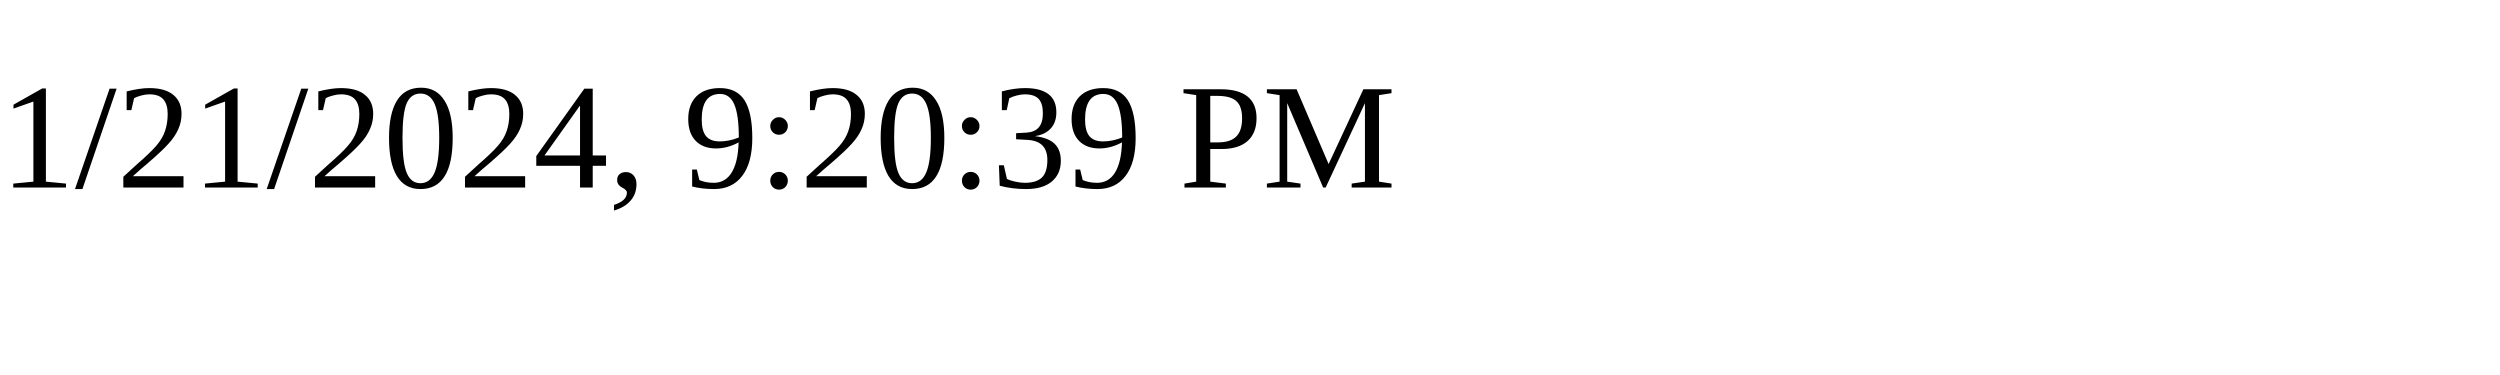
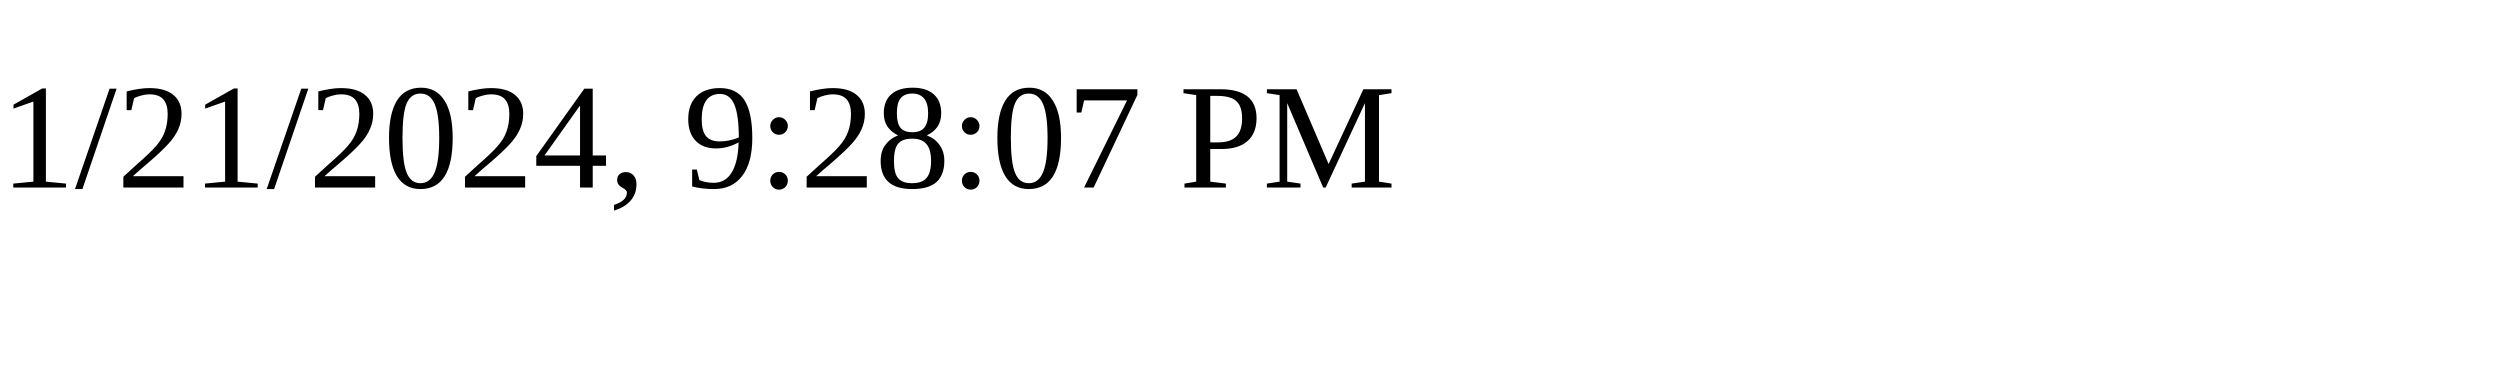
<svg xmlns="http://www.w3.org/2000/svg" height="30" width="200">
-   <text x="0" y="15">1/21/2024, 9:20:39 PM</text>
+   <text x="0" y="15">1/21/2024, 9:28:07 PM</text>
</svg>
